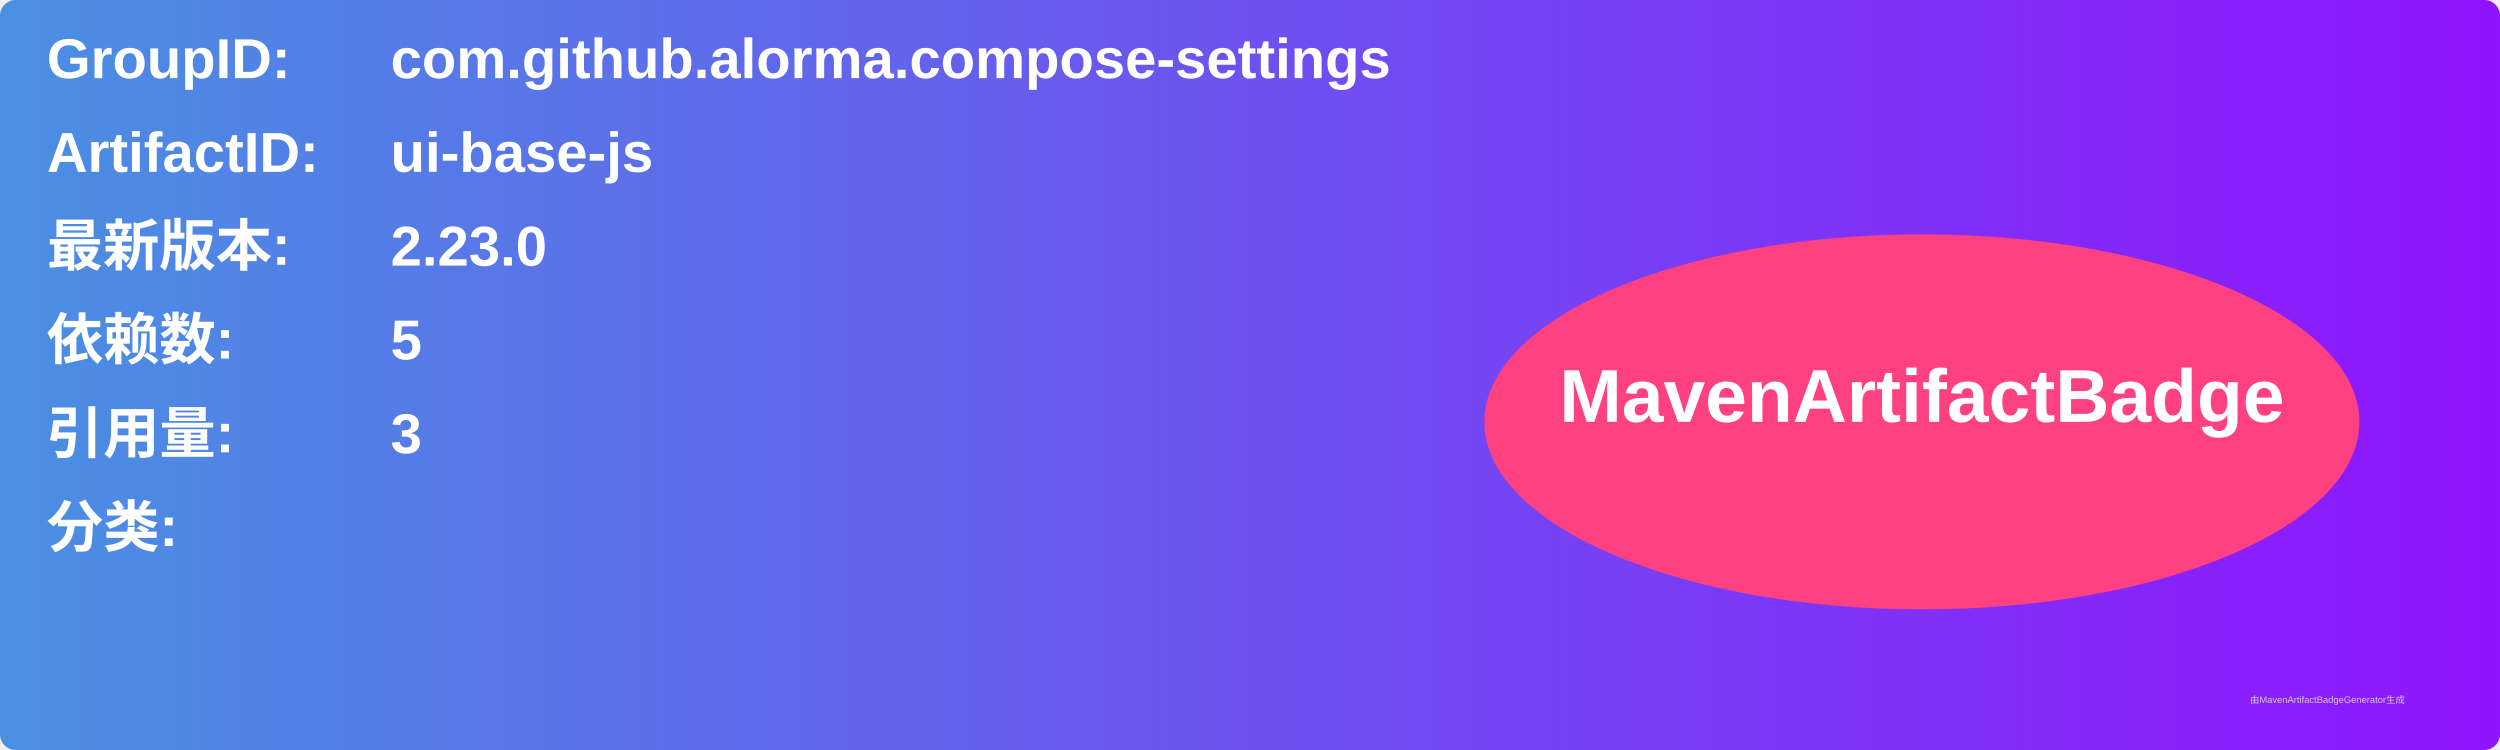
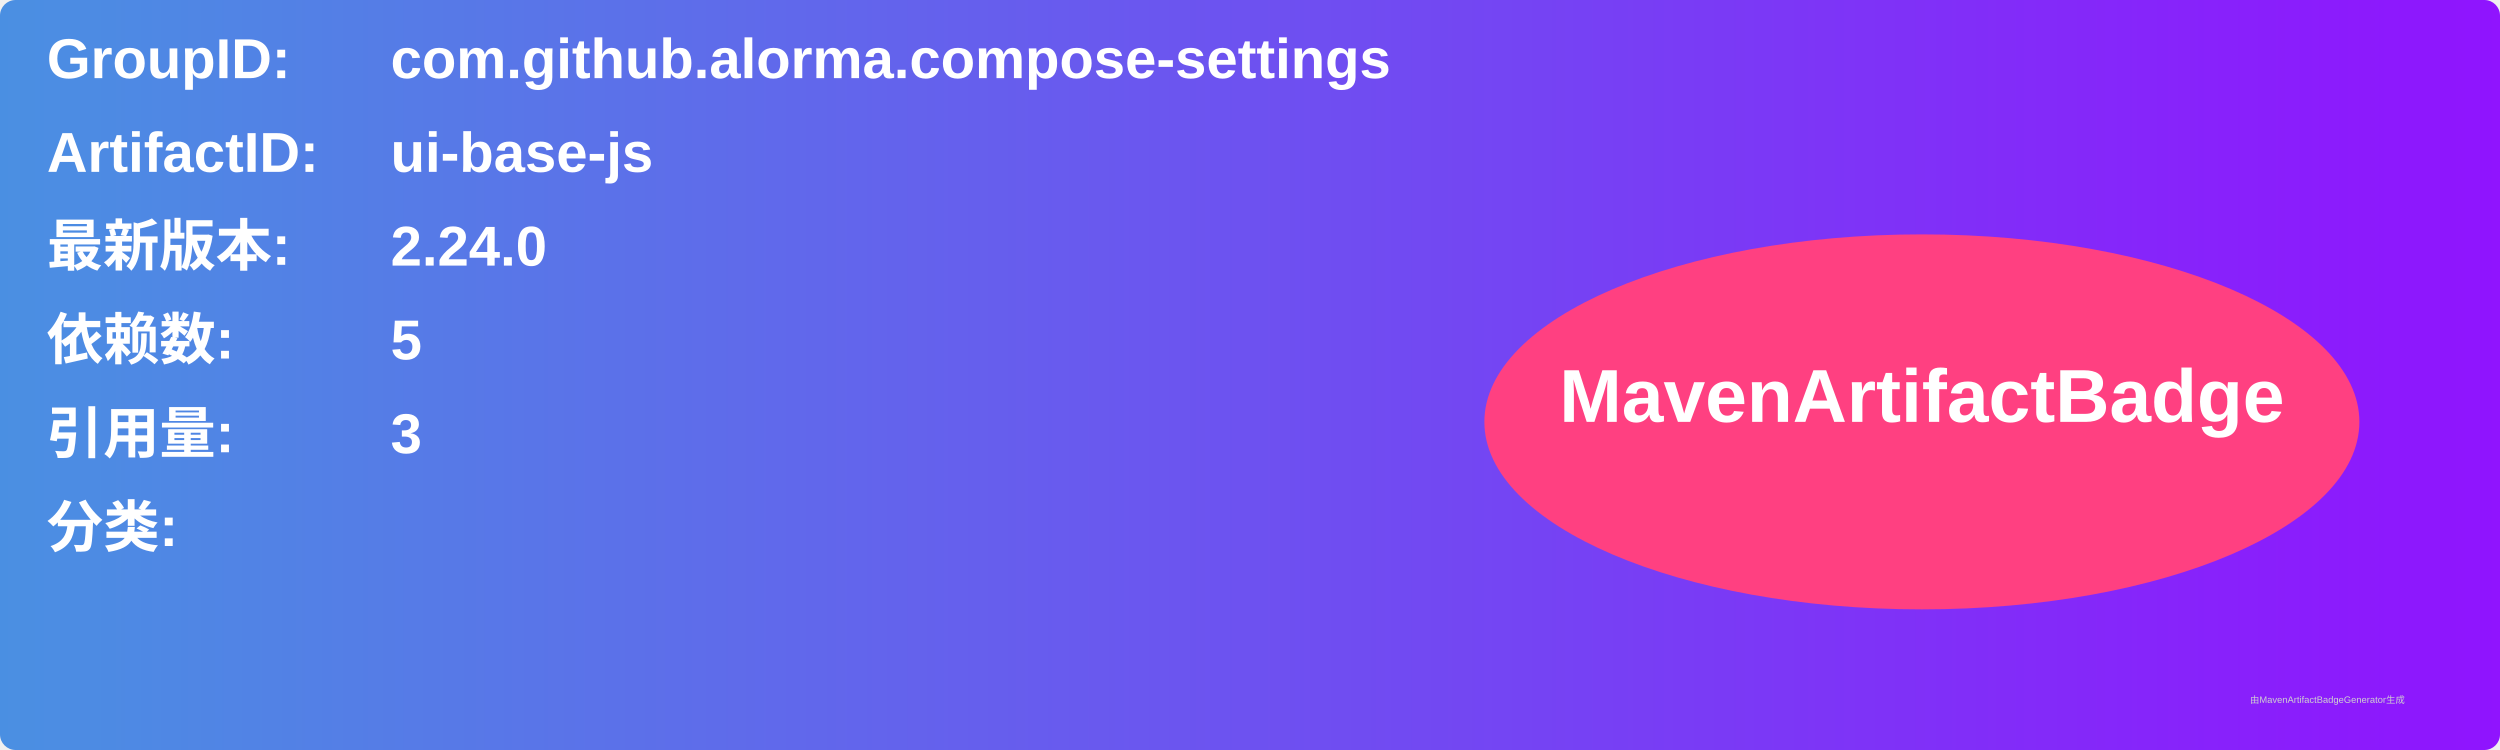
<svg xmlns="http://www.w3.org/2000/svg" width="800" height="240" viewBox="0 0 800 240">
  <linearGradient id="grad" x1="0%" y1="0%" x2="100%" y2="0%">
    <stop offset="0%" stop-color="#4a90e2" />
    <stop offset="100%" stop-color="#9013fe" />
  </linearGradient>
  <rect width="100%" height="100%" rx="5" ry="5" fill="url(#grad)" />
  <g transform="translate(15, 15)">
    <text x="0" y="10" font-family="Arial" font-size="18" fill="white" font-weight="bold" width="260">GroupID:</text>
    <text x="110" y="10" font-family="Arial" font-size="18" fill="white" font-weight="bold" width="460">com.github.alorma.compose-settings</text>
    <text x="0" y="40" font-family="Arial" font-size="18" fill="white" font-weight="bold" width="260">ArtifactID:</text>
    <text x="110" y="40" font-family="Arial" font-size="18" fill="white" font-weight="bold" width="460">ui-base-js</text>
    <text x="0" y="70" font-family="Arial" font-size="18" fill="white" font-weight="bold">最新版本:</text>
    <text x="110" y="70" font-family="Arial" font-size="18" fill="white" font-weight="bold">
-       <tspan font-weight="bold">2.23.0</tspan>
+       <tspan font-weight="bold">2.24.0</tspan>
    </text>
    <text x="0" y="100" font-family="Arial" font-size="18" fill="white" font-weight="bold">依赖数: </text>
    <text x="110" y="100" font-family="Arial" font-size="18" fill="white">
      <tspan font-weight="bold">5</tspan>
    </text>
    <text x="0" y="130" font-family="Arial" font-size="18" fill="white" font-weight="bold">引用量: </text>
    <text x="110" y="130" font-family="Arial" font-size="18" fill="white">
      <tspan font-weight="bold">3</tspan>
    </text>
    <text x="0" y="160" font-family="Arial" font-size="18" fill="white" font-weight="bold">分类:</text>
    <text x="10" y="190" font-family="Arial" font-size="10" fill="white">
      <tspan font-weight="bold" />
    </text>
    <ellipse cx="600" cy="120" rx="140" ry="60" fill="#ff4081" />
    <text x="600" y="120" text-anchor="middle" font-family="Arial" font-size="24" fill="white" font-weight="bold">MavenArtifactBadge</text>
  </g>
  <text x="720" y="225" font-family="Arial" font-size="3" fill="#d0d0d0">由MavenArtifactBadgeGenerator生成</text>
</svg>
